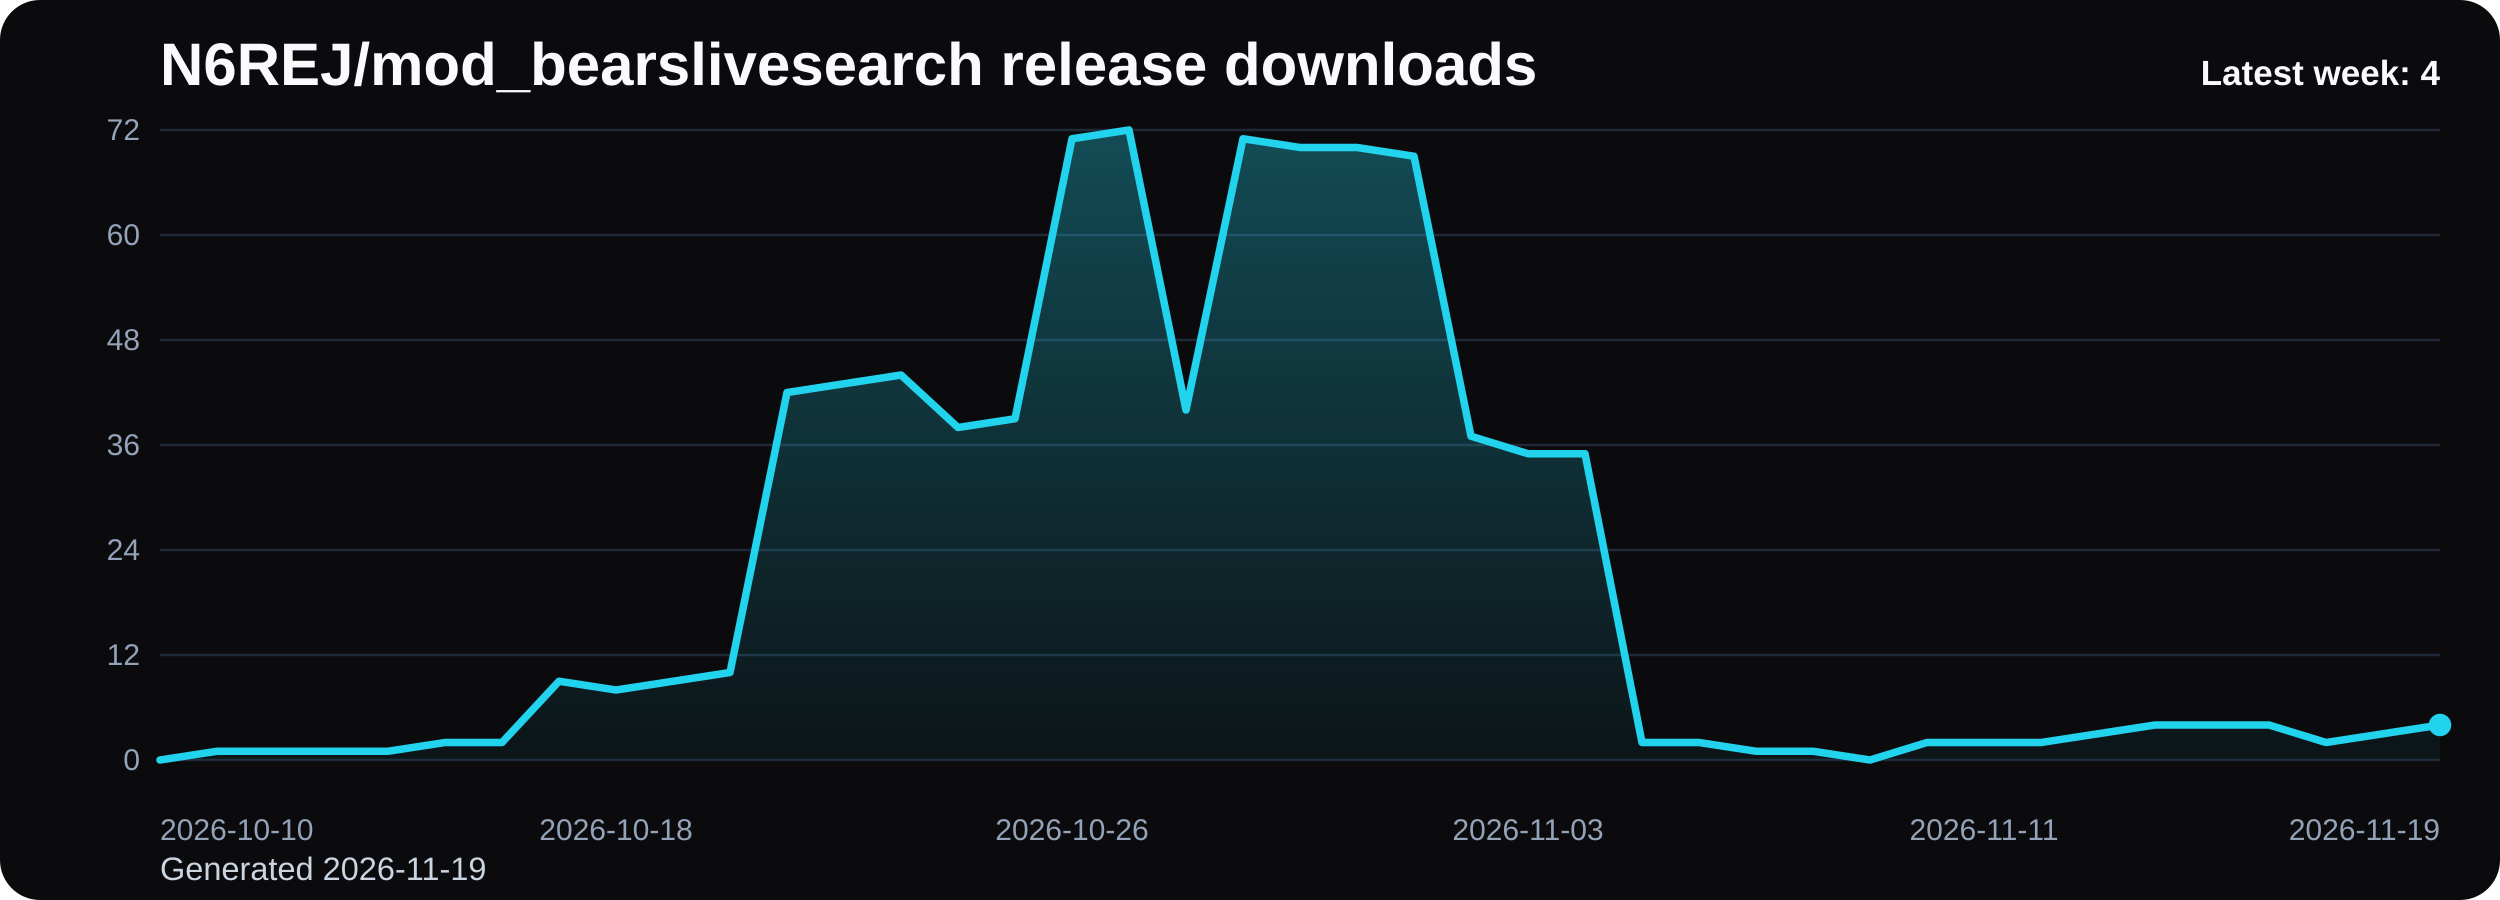
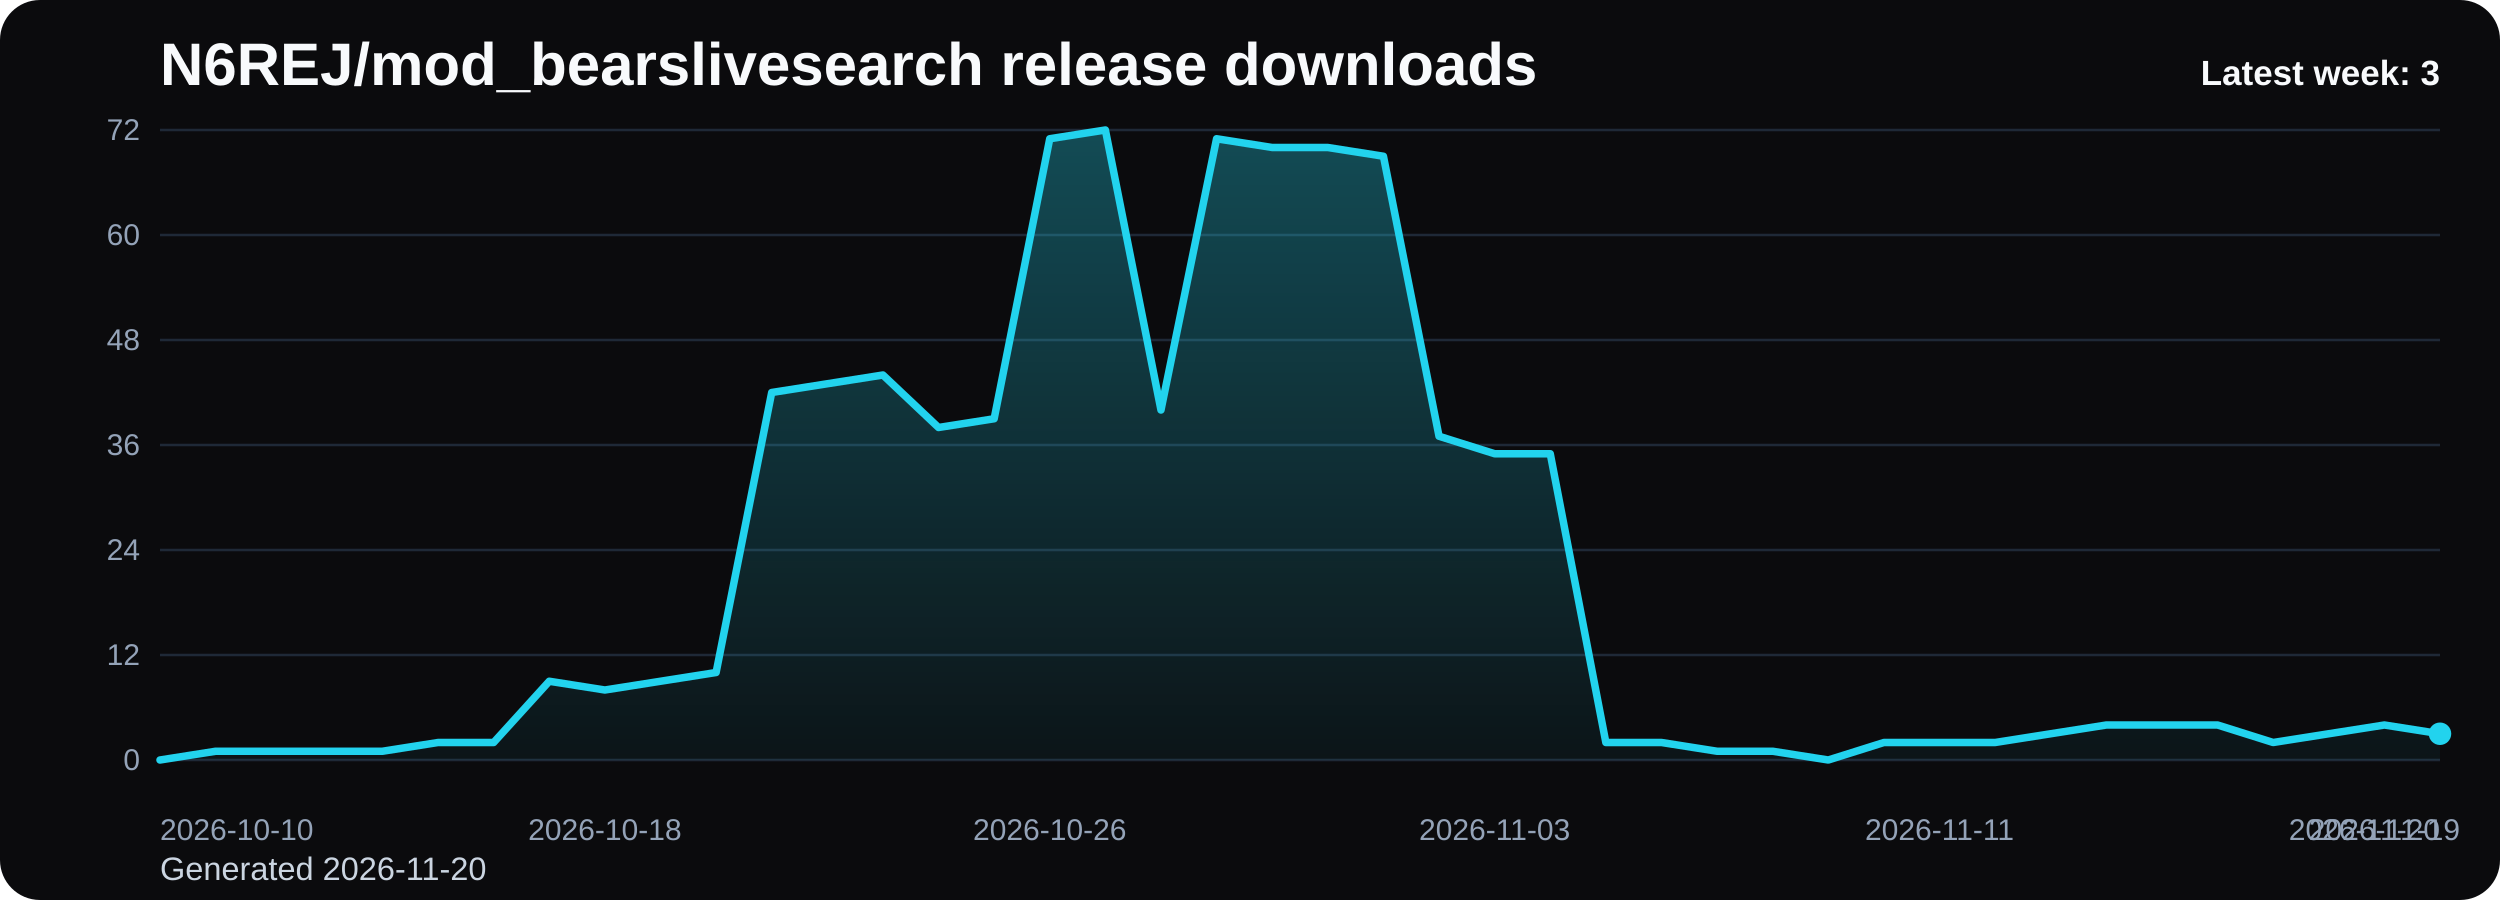
<svg xmlns="http://www.w3.org/2000/svg" viewBox="0 0 1000 360" role="img" aria-label="N6REJ/mod_bearslivesearch release downloads chart">
  <defs>
    <linearGradient id="fill-weekly-black" x1="0" y1="0" x2="0" y2="1">
      <stop offset="0%" stop-color="#22d3ee" stop-opacity="0.32" />
      <stop offset="100%" stop-color="#22d3ee" stop-opacity="0.05" />
    </linearGradient>
    <style>
      .bg { fill: #0b0b0d; }
      .title { font: 700 24px Arial, sans-serif; fill: #f8fafc; }
      .sub { font: 400 13px Arial, sans-serif; fill: #cbd5e1; }
      .grid { stroke: #1f2937; stroke-width: 1; }
      .axis { font: 400 12px Arial, sans-serif; fill: #94a3b8; }
      .line { fill: none; stroke: #22d3ee; stroke-width: 3; stroke-linecap: round; stroke-linejoin: round; }
      .dot { fill: #22d3ee; }
      .value { font: 600 11px Arial, sans-serif; fill: #cbd5e1; }
      .latest { font: 700 14px Arial, sans-serif; fill: #f8fafc; }
    </style>
  </defs>
  <rect class="bg" x="0" y="0" width="1000" height="360" rx="16" />
  <text class="title" x="64" y="34">N6REJ/mod_bearslivesearch release downloads</text>
-   <text class="sub" x="64" y="352">Generated 2026-11-19</text>
+   <text class="sub" x="64" y="352">Generated 2026-11-20</text>
  <line x1="64" y1="52.00" x2="976" y2="52.00" class="grid" />
  <text x="56" y="56.00" text-anchor="end" class="axis">72</text>
  <line x1="64" y1="94.00" x2="976" y2="94.00" class="grid" />
  <text x="56" y="98.00" text-anchor="end" class="axis">60</text>
  <line x1="64" y1="136.00" x2="976" y2="136.00" class="grid" />
  <text x="56" y="140.00" text-anchor="end" class="axis">48</text>
  <line x1="64" y1="178.00" x2="976" y2="178.00" class="grid" />
  <text x="56" y="182.00" text-anchor="end" class="axis">36</text>
  <line x1="64" y1="220.00" x2="976" y2="220.00" class="grid" />
  <text x="56" y="224.00" text-anchor="end" class="axis">24</text>
  <line x1="64" y1="262.00" x2="976" y2="262.00" class="grid" />
  <text x="56" y="266.00" text-anchor="end" class="axis">12</text>
  <line x1="64" y1="304.00" x2="976" y2="304.00" class="grid" />
  <text x="56" y="308.00" text-anchor="end" class="axis">0</text>
-   <path d="M 64.00 304 L 64.00 304.00 L 86.80 300.50 L 109.60 300.50 L 132.40 300.50 L 155.20 300.50 L 178.00 297.00 L 200.80 297.00 L 223.60 272.50 L 246.40 276.00 L 269.20 272.50 L 292.00 269.00 L 314.80 157.00 L 337.60 153.50 L 360.40 150.00 L 383.20 171.00 L 406.00 167.50 L 428.80 55.50 L 451.60 52.00 L 474.40 164.00 L 497.20 55.50 L 520.00 59.00 L 542.80 59.00 L 565.60 62.50 L 588.40 174.50 L 611.20 181.50 L 634.00 181.50 L 656.80 297.00 L 679.60 297.00 L 702.40 300.50 L 725.20 300.50 L 748.00 304.00 L 770.80 297.00 L 793.60 297.00 L 816.40 297.00 L 839.20 293.50 L 862.00 290.00 L 884.80 290.00 L 907.60 290.00 L 930.40 297.00 L 953.20 293.50 L 976.00 290.00 L 976.00 304 Z" fill="url(#fill-weekly-black)" />
-   <polyline class="line" points="64.00,304.00 86.80,300.50 109.60,300.50 132.40,300.50 155.20,300.50 178.00,297.00 200.80,297.00 223.60,272.50 246.40,276.00 269.20,272.50 292.00,269.00 314.80,157.00 337.60,153.50 360.40,150.00 383.20,171.00 406.00,167.50 428.80,55.50 451.60,52.00 474.40,164.00 497.20,55.50 520.00,59.00 542.80,59.00 565.60,62.50 588.40,174.50 611.20,181.50 634.00,181.50 656.80,297.00 679.60,297.00 702.40,300.50 725.20,300.50 748.00,304.00 770.80,297.00 793.60,297.00 816.40,297.00 839.20,293.50 862.00,290.00 884.80,290.00 907.60,290.00 930.40,297.00 953.20,293.50 976.00,290.00" />
-   <circle class="dot" cx="976.00" cy="290.00" r="4.5" />
+   <path d="M 64.00 304 L 64.00 304.00 L 86.24 300.50 L 108.49 300.50 L 130.73 300.50 L 152.98 300.50 L 175.22 297.00 L 197.46 297.00 L 219.71 272.50 L 241.95 276.00 L 264.20 272.50 L 286.44 269.00 L 308.68 157.00 L 330.93 153.50 L 353.17 150.00 L 375.41 171.00 L 397.66 167.50 L 419.90 55.50 L 442.15 52.00 L 464.39 164.00 L 486.63 55.50 L 508.88 59.00 L 531.12 59.00 L 553.37 62.50 L 575.61 174.50 L 597.85 181.50 L 620.10 181.50 L 642.34 297.00 L 664.59 297.00 L 686.83 300.50 L 709.07 300.50 L 731.32 304.00 L 753.56 297.00 L 775.80 297.00 L 798.05 297.00 L 820.29 293.50 L 842.54 290.00 L 864.78 290.00 L 887.02 290.00 L 909.27 297.00 L 931.51 293.50 L 953.76 290.00 L 976.00 293.50 L 976.00 304 Z" fill="url(#fill-weekly-black)" />
+   <polyline class="line" points="64.00,304.00 86.24,300.50 108.49,300.50 130.73,300.50 152.98,300.50 175.22,297.00 197.46,297.00 219.71,272.50 241.95,276.00 264.20,272.50 286.44,269.00 308.68,157.00 330.93,153.50 353.17,150.00 375.41,171.00 397.66,167.50 419.90,55.50 442.15,52.00 464.39,164.00 486.63,55.50 508.88,59.00 531.12,59.00 553.37,62.50 575.61,174.50 597.85,181.50 620.10,181.50 642.34,297.00 664.59,297.00 686.83,300.50 709.07,300.50 731.32,304.00 753.56,297.00 775.80,297.00 798.05,297.00 820.29,293.50 842.54,290.00 864.78,290.00 887.02,290.00 909.27,297.00 931.51,293.50 953.76,290.00 976.00,293.50" />
+   <circle class="dot" cx="976.00" cy="293.50" r="4.5" />
  <text class="axis" x="64.00" y="336" text-anchor="start">2026-10-10</text>
-   <text class="axis" x="246.40" y="336" text-anchor="middle">2026-10-18</text>
-   <text class="axis" x="428.80" y="336" text-anchor="middle">2026-10-26</text>
-   <text class="axis" x="611.20" y="336" text-anchor="middle">2026-11-03</text>
-   <text class="axis" x="793.60" y="336" text-anchor="middle">2026-11-11</text>
-   <text class="axis" x="976.00" y="336" text-anchor="end">2026-11-19</text>
-   <text class="latest" x="976" y="34" text-anchor="end">Latest week: 4</text>
+   <text class="axis" x="241.95" y="336" text-anchor="middle">2026-10-18</text>
+   <text class="axis" x="419.90" y="336" text-anchor="middle">2026-10-26</text>
+   <text class="axis" x="597.85" y="336" text-anchor="middle">2026-11-03</text>
+   <text class="axis" x="775.80" y="336" text-anchor="middle">2026-11-11</text>
+   <text class="axis" x="953.76" y="336" text-anchor="middle">2026-11-19</text>
+   <text class="axis" x="976.00" y="336" text-anchor="end">2026-11-20</text>
+   <text class="latest" x="976" y="34" text-anchor="end">Latest week: 3</text>
</svg>
